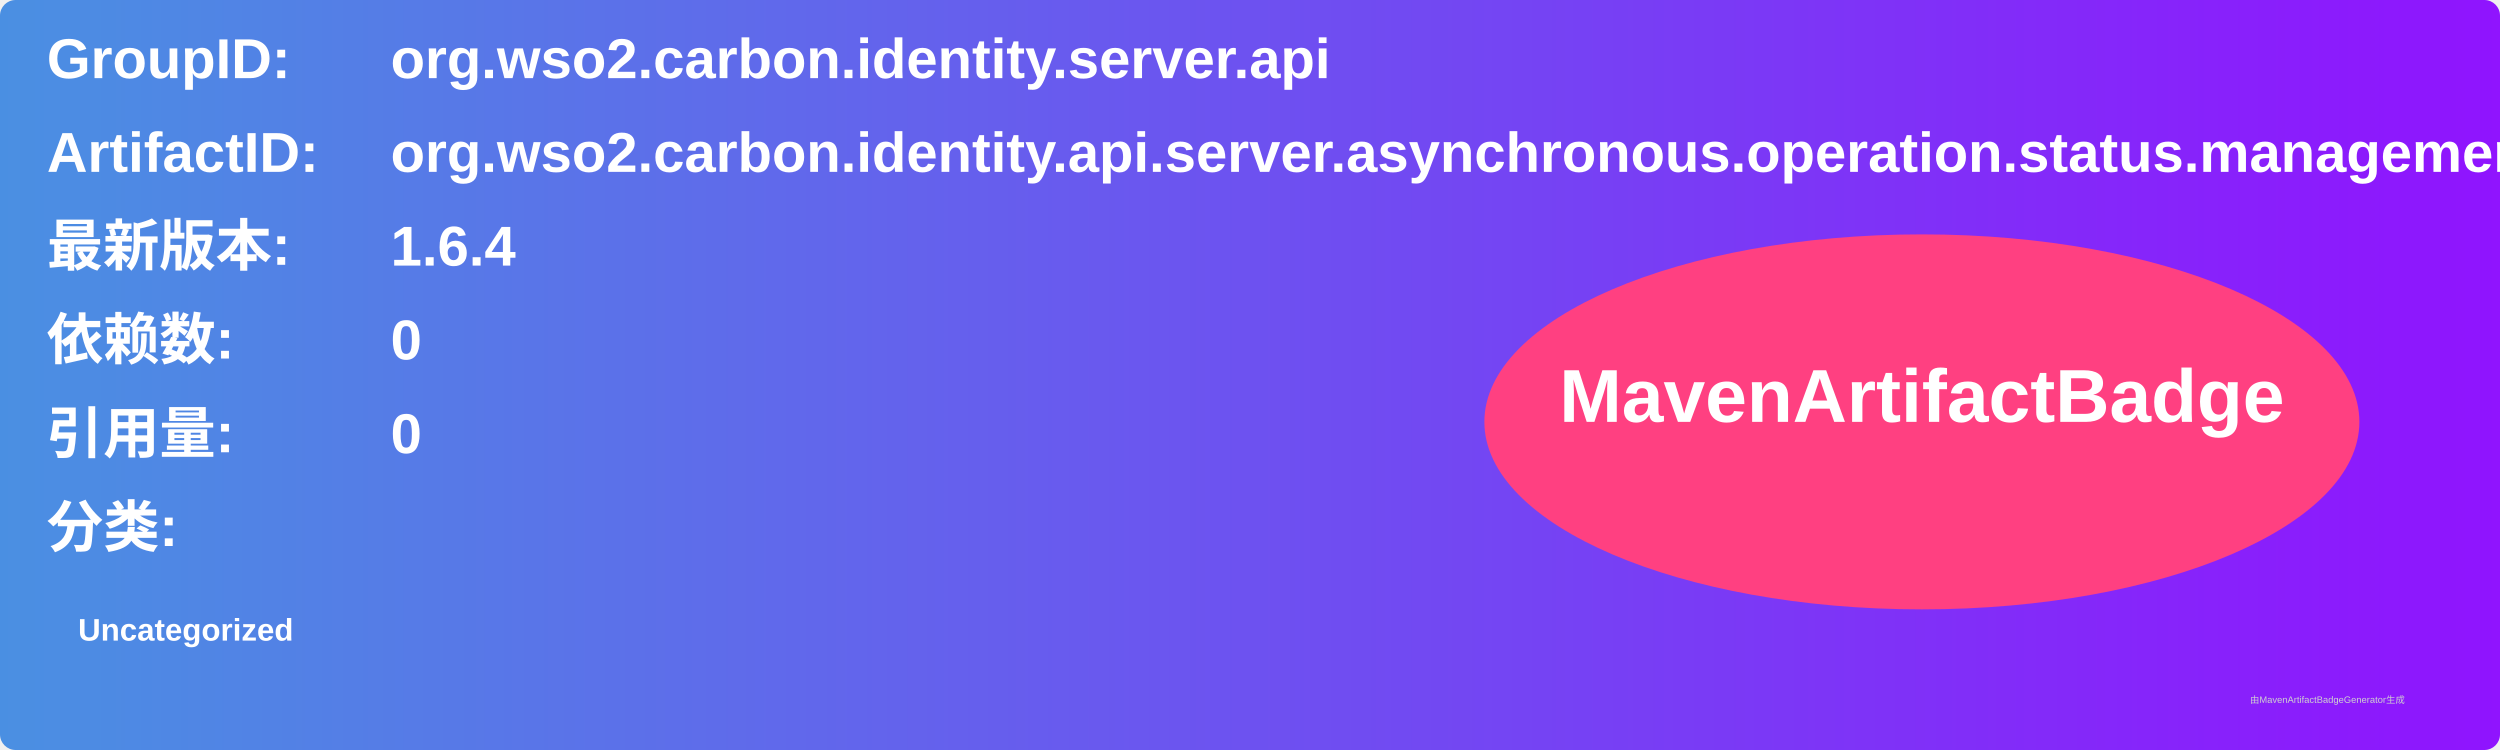
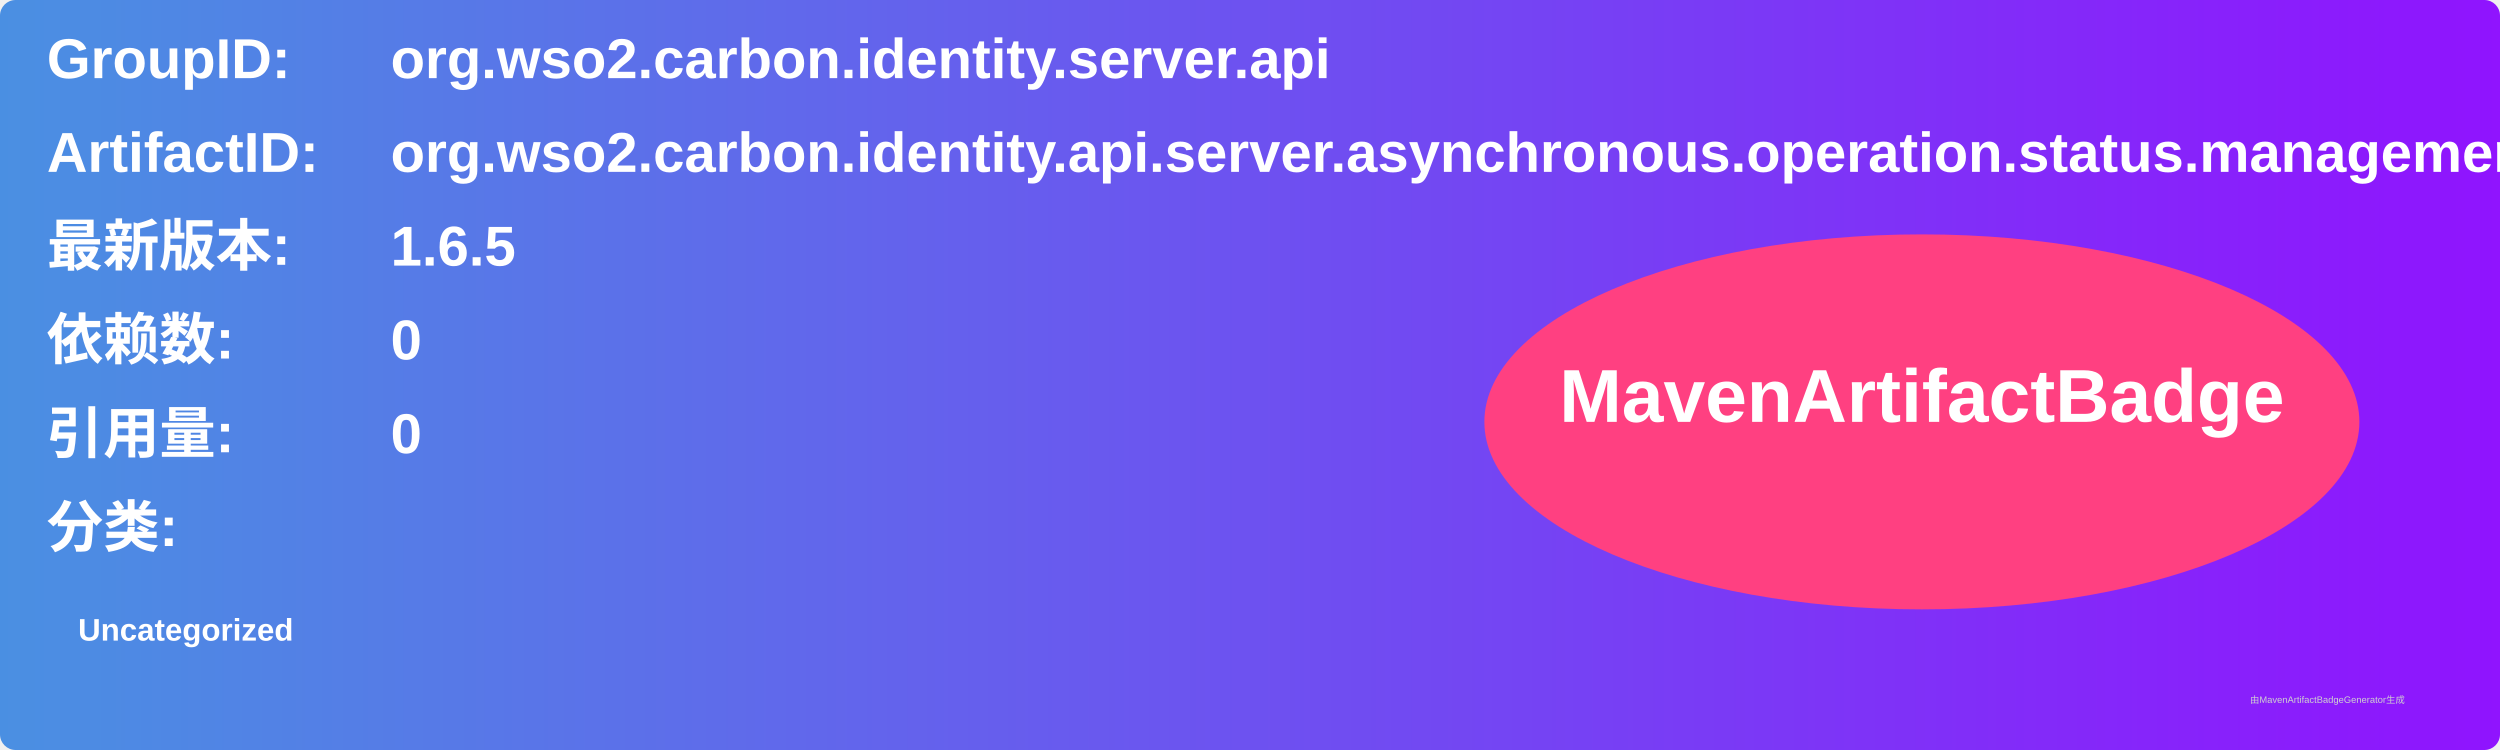
<svg xmlns="http://www.w3.org/2000/svg" width="800" height="240" viewBox="0 0 800 240">
  <linearGradient id="grad" x1="0%" y1="0%" x2="100%" y2="0%">
    <stop offset="0%" stop-color="#4a90e2" />
    <stop offset="100%" stop-color="#9013fe" />
  </linearGradient>
  <rect width="100%" height="100%" rx="5" ry="5" fill="url(#grad)" />
  <g transform="translate(15, 15)">
    <text x="0" y="10" font-family="Arial" font-size="18" fill="white" font-weight="bold" width="260">GroupID:</text>
    <text x="110" y="10" font-family="Arial" font-size="18" fill="white" font-weight="bold" width="460">org.wso2.carbon.identity.server.api</text>
    <text x="0" y="40" font-family="Arial" font-size="18" fill="white" font-weight="bold" width="260">ArtifactID:</text>
    <text x="110" y="40" font-family="Arial" font-size="18" fill="white" font-weight="bold" width="460">org.wso2.carbon.identity.api.server.asynchronous.operation.status.management</text>
    <text x="0" y="70" font-family="Arial" font-size="18" fill="white" font-weight="bold">最新版本:</text>
    <text x="110" y="70" font-family="Arial" font-size="18" fill="white" font-weight="bold">
-       <tspan font-weight="bold">1.6.4</tspan>
+       <tspan font-weight="bold">1.6.5</tspan>
    </text>
    <text x="0" y="100" font-family="Arial" font-size="18" fill="white" font-weight="bold">依赖数: </text>
    <text x="110" y="100" font-family="Arial" font-size="18" fill="white">
      <tspan font-weight="bold">0</tspan>
    </text>
    <text x="0" y="130" font-family="Arial" font-size="18" fill="white" font-weight="bold">引用量: </text>
    <text x="110" y="130" font-family="Arial" font-size="18" fill="white">
      <tspan font-weight="bold">0</tspan>
    </text>
    <text x="0" y="160" font-family="Arial" font-size="18" fill="white" font-weight="bold">分类:</text>
    <text x="10" y="190" font-family="Arial" font-size="10" fill="white">
      <tspan font-weight="bold">Uncategorized</tspan>
    </text>
    <ellipse cx="600" cy="120" rx="140" ry="60" fill="#ff4081" />
    <text x="600" y="120" text-anchor="middle" font-family="Arial" font-size="24" fill="white" font-weight="bold">MavenArtifactBadge</text>
  </g>
  <text x="720" y="225" font-family="Arial" font-size="3" fill="#d0d0d0">由MavenArtifactBadgeGenerator生成</text>
</svg>
